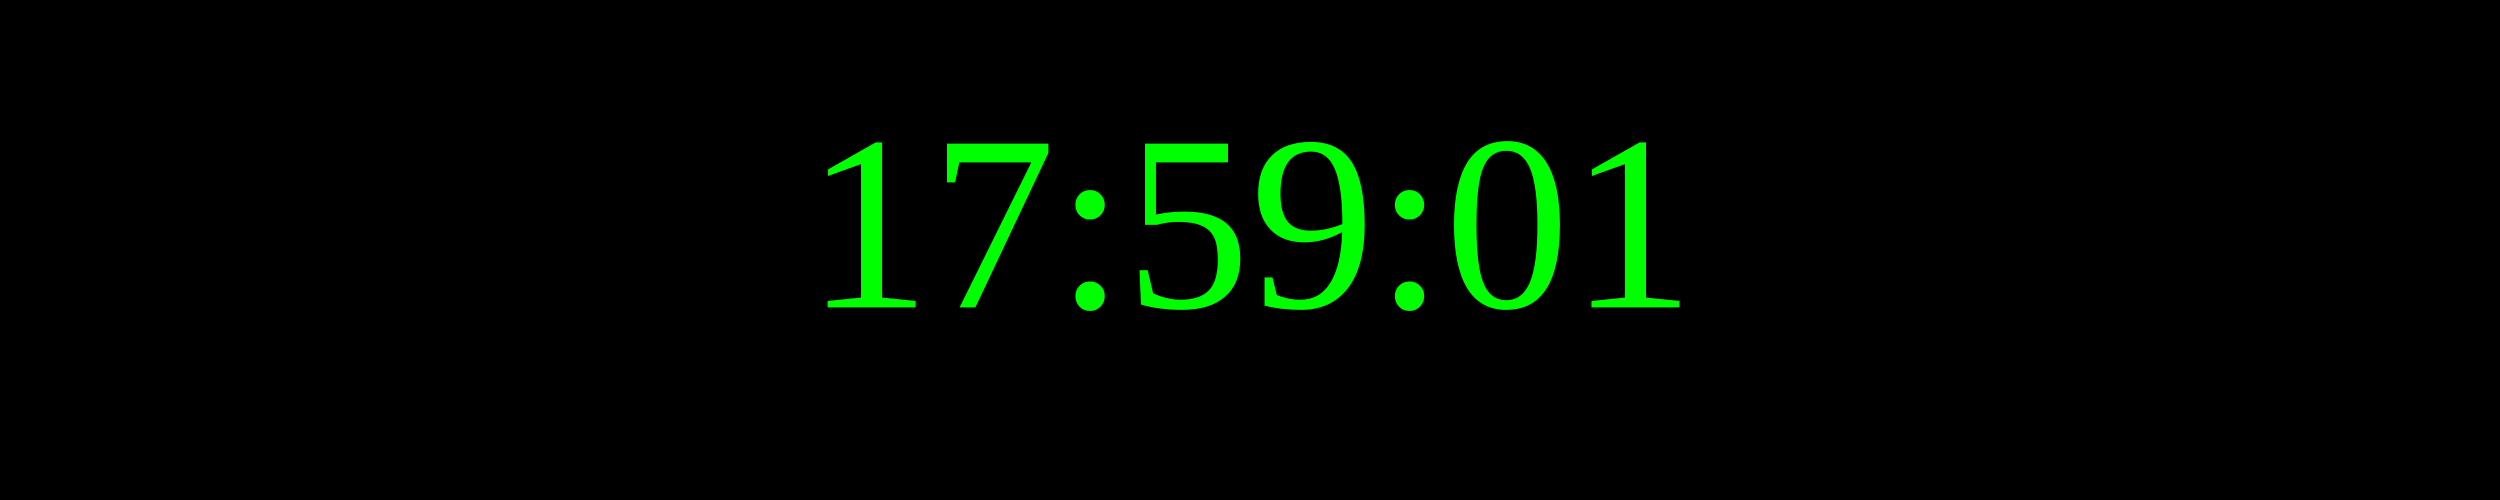
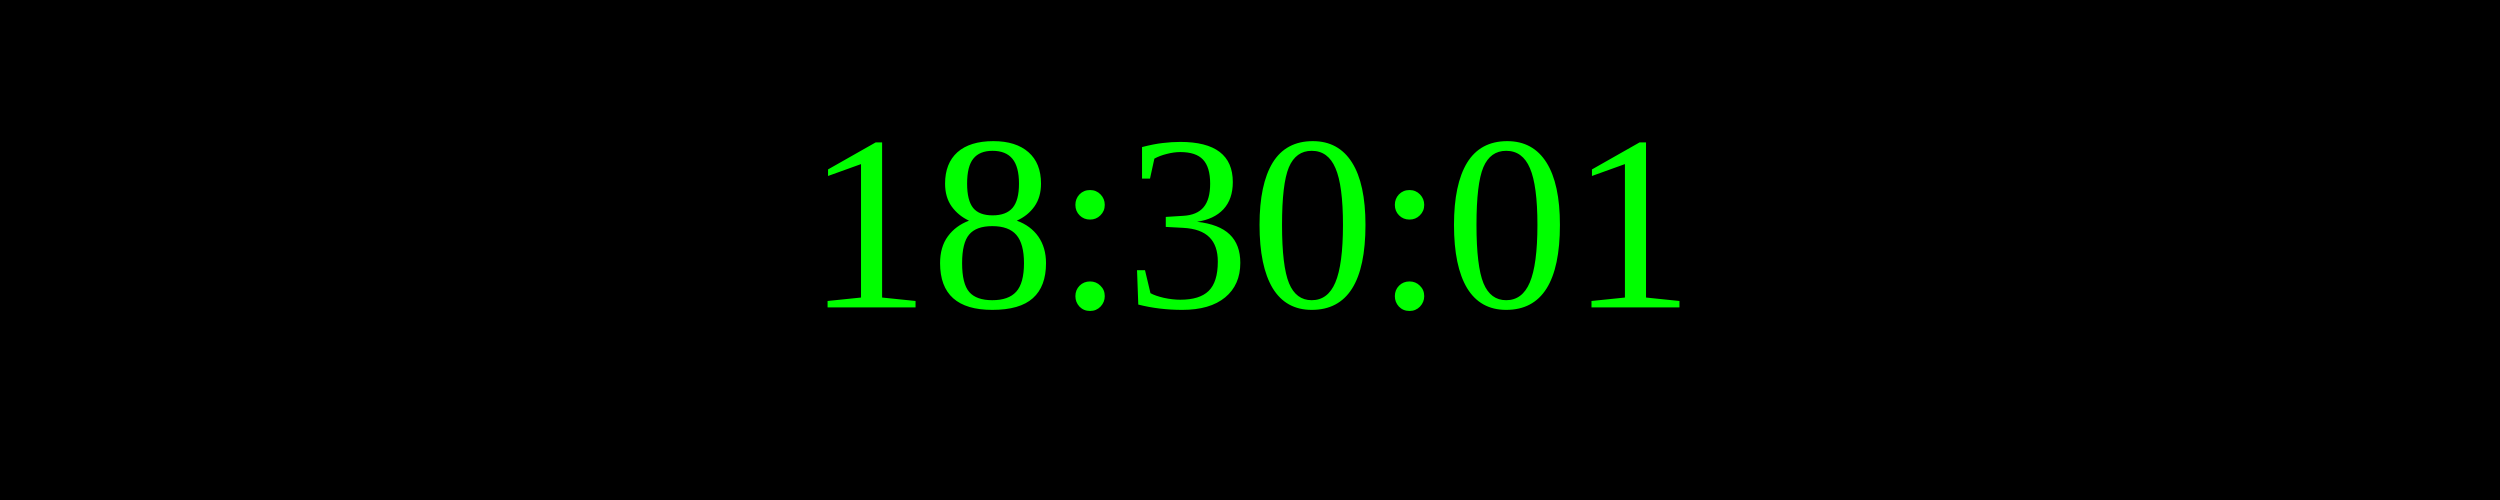
<svg xmlns="http://www.w3.org/2000/svg" width="250" height="50">
  <rect width="100%" height="100%" fill="black" />
  <text x="50%" y="50%" font-size="25" fill="lime" text-anchor="middle" dominant-baseline="middle">
- 17:59:01
+ 18:30:01
</text>
</svg>
